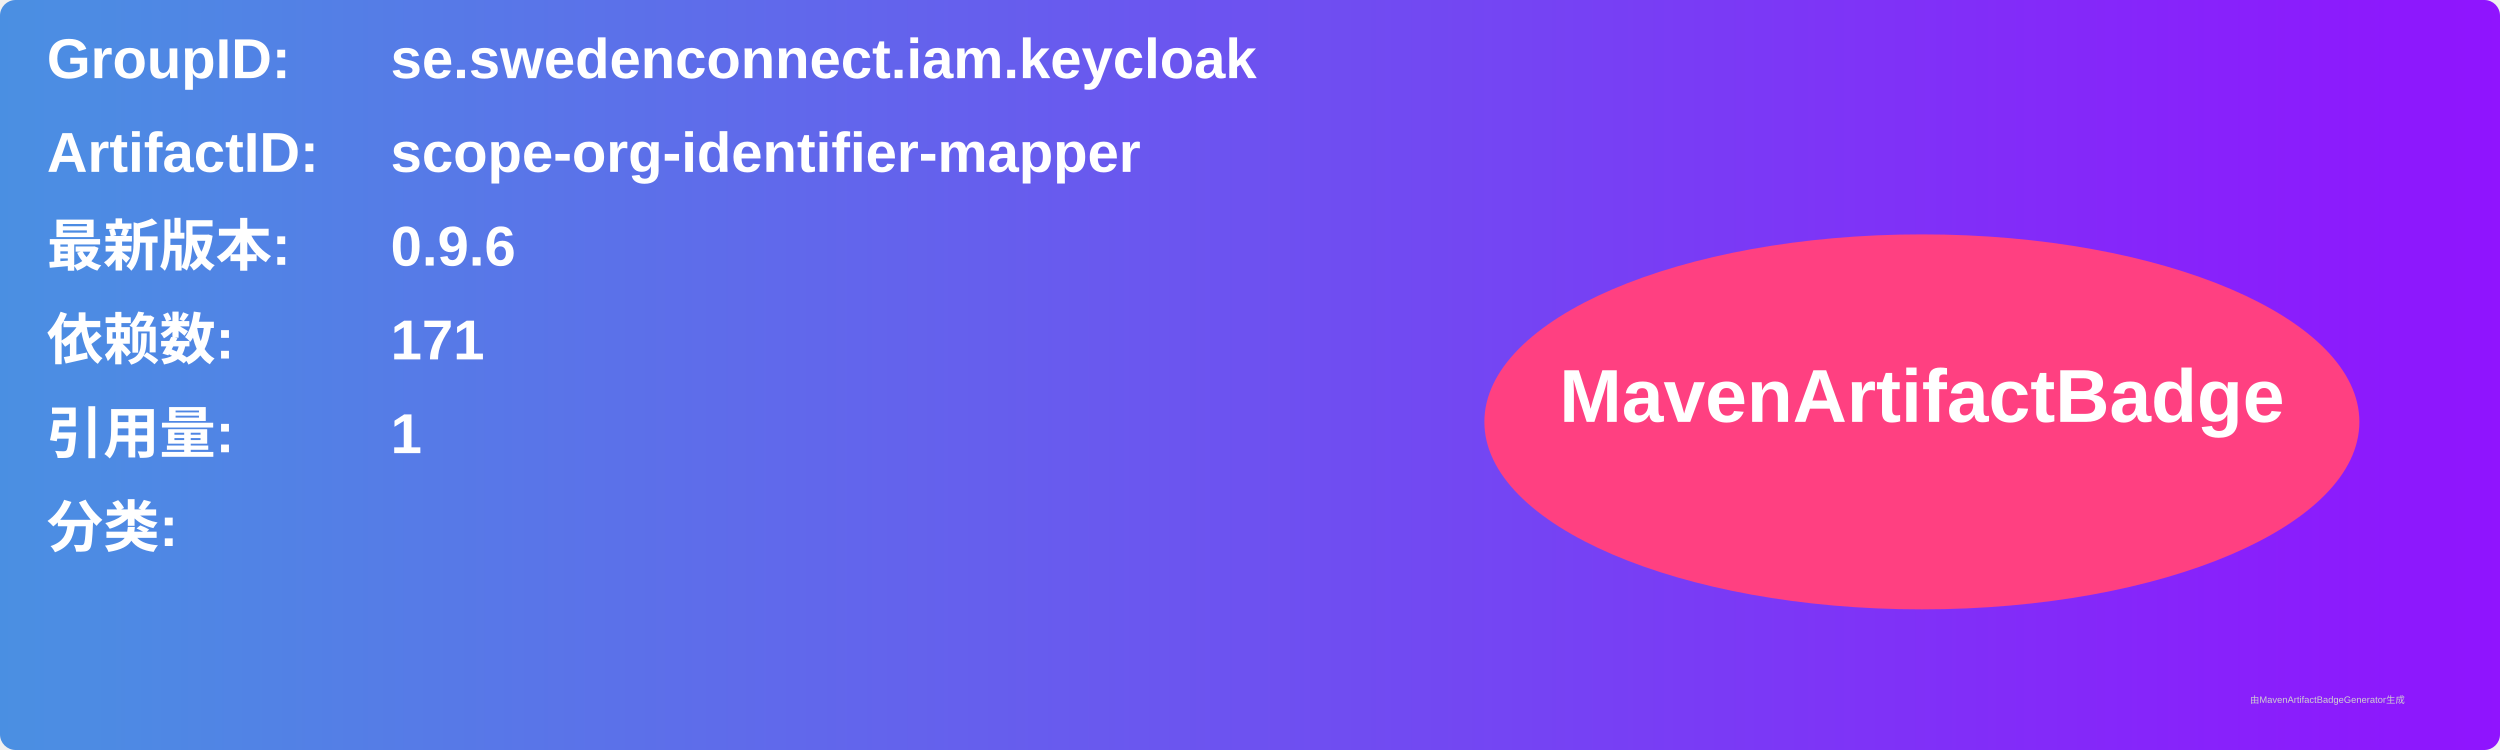
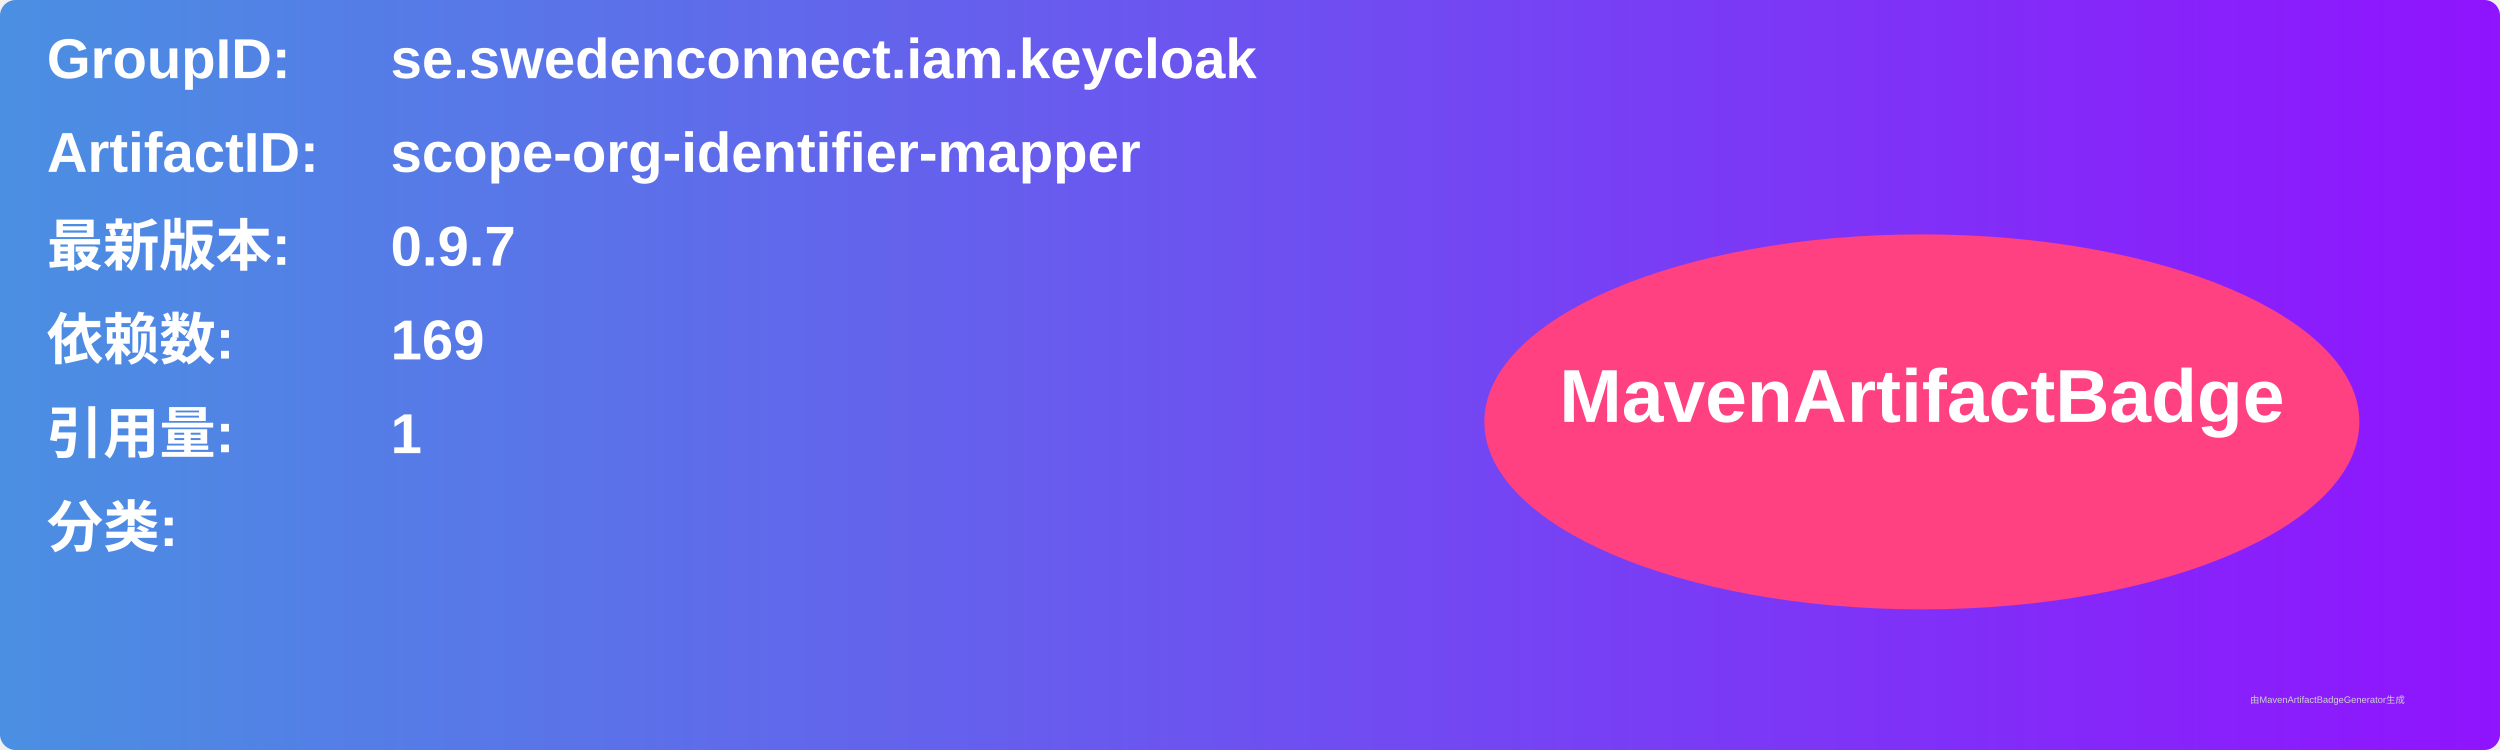
<svg xmlns="http://www.w3.org/2000/svg" width="800" height="240" viewBox="0 0 800 240">
  <linearGradient id="grad" x1="0%" y1="0%" x2="100%" y2="0%">
    <stop offset="0%" stop-color="#4a90e2" />
    <stop offset="100%" stop-color="#9013fe" />
  </linearGradient>
  <rect width="100%" height="100%" rx="5" ry="5" fill="url(#grad)" />
  <g transform="translate(15, 15)">
    <text x="0" y="10" font-family="Arial" font-size="18" fill="white" font-weight="bold" width="260">GroupID:</text>
    <text x="110" y="10" font-family="Arial" font-size="18" fill="white" font-weight="bold" width="460">se.swedenconnect.iam.keycloak</text>
    <text x="0" y="40" font-family="Arial" font-size="18" fill="white" font-weight="bold" width="260">ArtifactID:</text>
    <text x="110" y="40" font-family="Arial" font-size="18" fill="white" font-weight="bold" width="460">scope-org-identifier-mapper</text>
    <text x="0" y="70" font-family="Arial" font-size="18" fill="white" font-weight="bold">最新版本:</text>
    <text x="110" y="70" font-family="Arial" font-size="18" fill="white" font-weight="bold">
-       <tspan font-weight="bold">0.9.6</tspan>
+       <tspan font-weight="bold">0.9.7</tspan>
    </text>
    <text x="0" y="100" font-family="Arial" font-size="18" fill="white" font-weight="bold">依赖数: </text>
    <text x="110" y="100" font-family="Arial" font-size="18" fill="white">
-       <tspan font-weight="bold">171</tspan>
+       <tspan font-weight="bold">169</tspan>
    </text>
    <text x="0" y="130" font-family="Arial" font-size="18" fill="white" font-weight="bold">引用量: </text>
    <text x="110" y="130" font-family="Arial" font-size="18" fill="white">
      <tspan font-weight="bold">1</tspan>
    </text>
    <text x="0" y="160" font-family="Arial" font-size="18" fill="white" font-weight="bold">分类:</text>
    <text x="10" y="190" font-family="Arial" font-size="10" fill="white">
      <tspan font-weight="bold" />
    </text>
    <ellipse cx="600" cy="120" rx="140" ry="60" fill="#ff4081" />
    <text x="600" y="120" text-anchor="middle" font-family="Arial" font-size="24" fill="white" font-weight="bold">MavenArtifactBadge</text>
  </g>
  <text x="720" y="225" font-family="Arial" font-size="3" fill="#d0d0d0">由MavenArtifactBadgeGenerator生成</text>
</svg>
